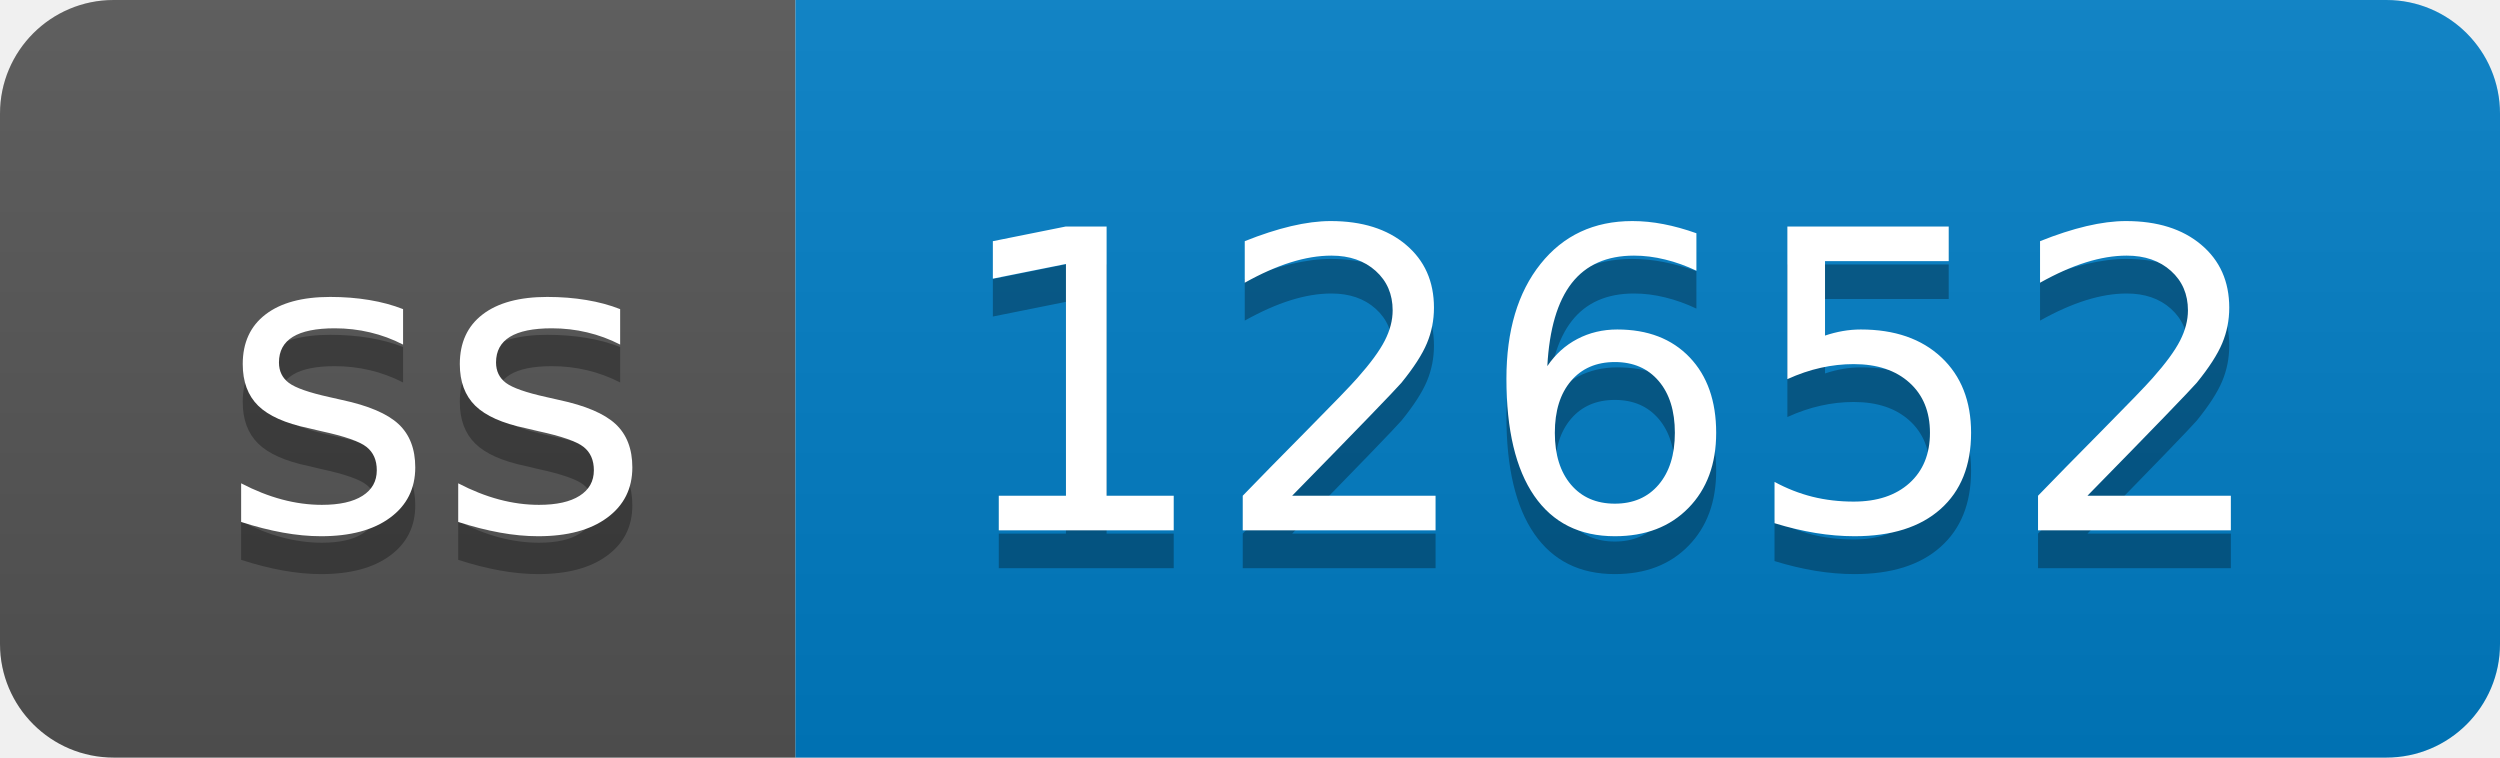
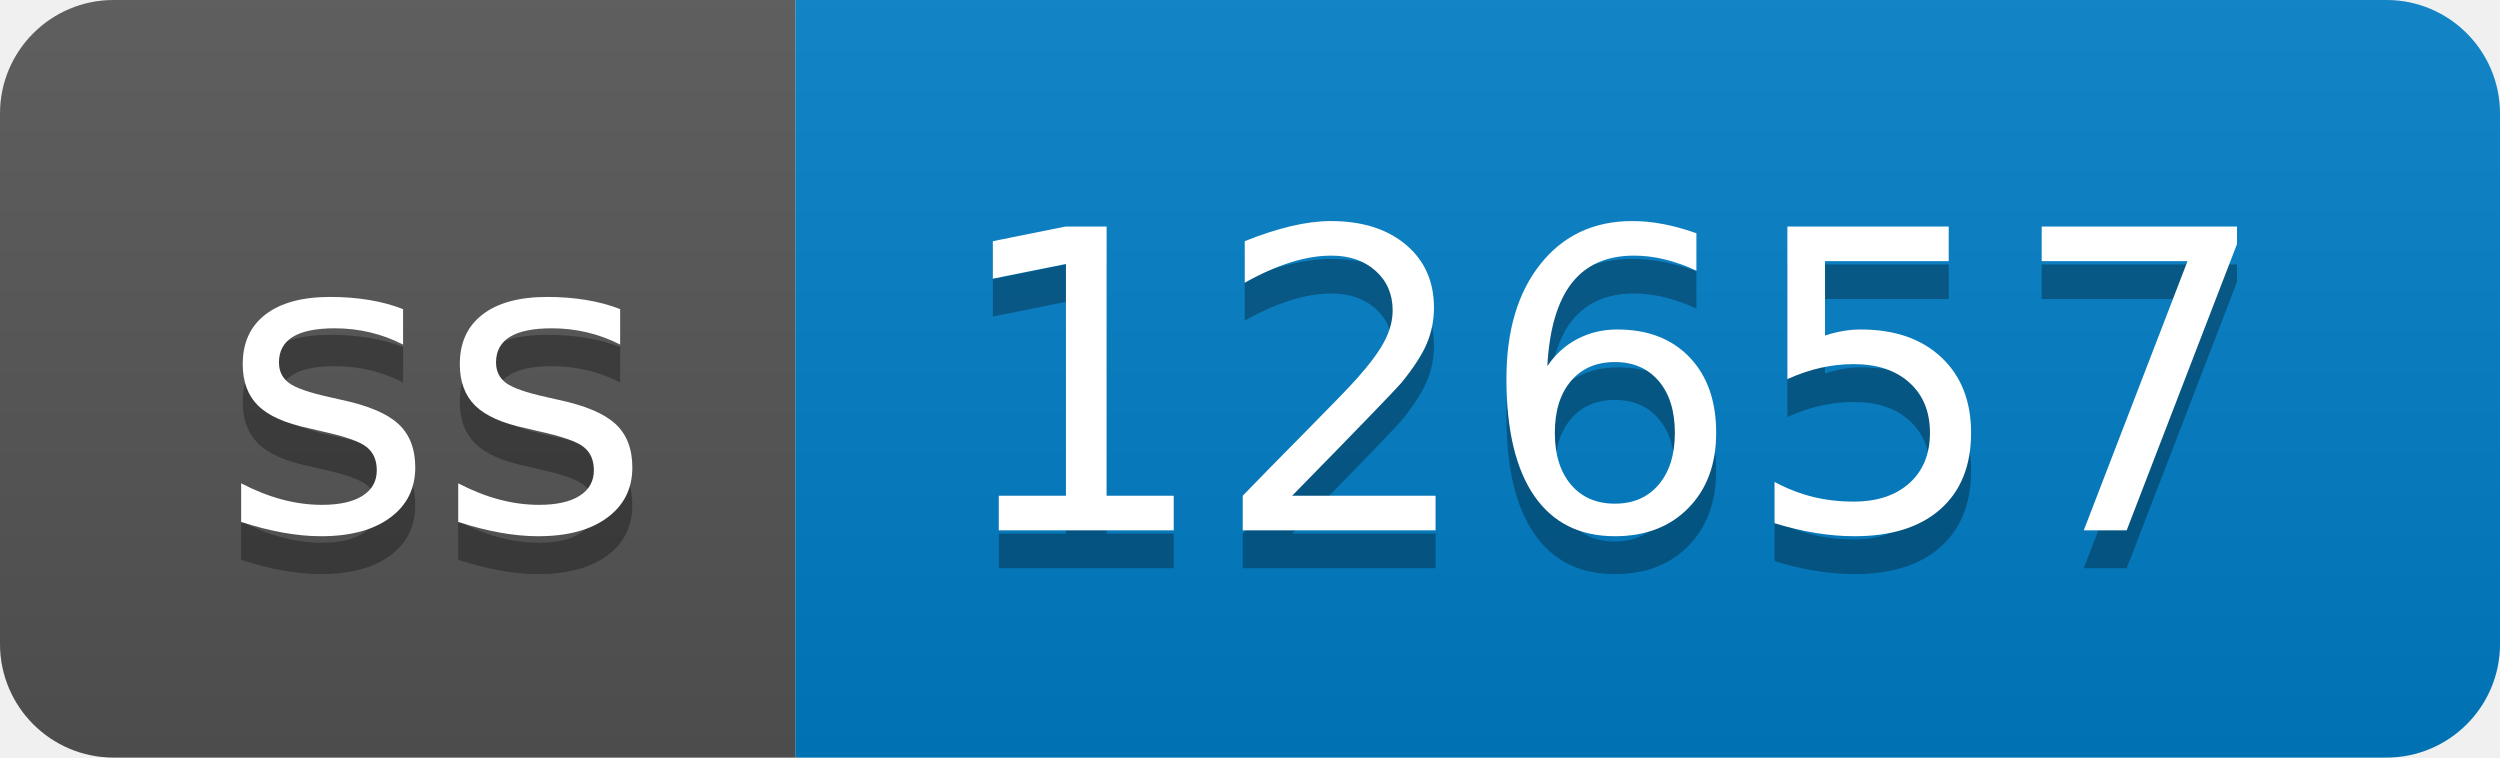
- <svg xmlns="http://www.w3.org/2000/svg" width="66" height="20" role="img" aria-label="ss: 12652">
+ <svg xmlns="http://www.w3.org/2000/svg" width="66" height="20" role="img" aria-label="ss: 12657">
  <linearGradient id="s" x2="0" y2="100%">
    <stop offset="0" stop-color="#bbb" stop-opacity=".1" />
    <stop offset="1" stop-opacity=".1" />
  </linearGradient>
  <clipPath id="r">
    <rect width="66" height="20" rx="3" fill="#fff" />
  </clipPath>
  <g clip-path="url(#r)">
    <rect width="21" height="20" fill="#555" />
    <rect x="21" width="45" height="20" fill="#007ec6" />
    <rect width="66" height="20" fill="url(#s)" />
  </g>
  <g fill="#fff" text-anchor="middle" font-family="Verdana,Geneva,DejaVu Sans,sans-serif" text-rendering="geometricPrecision" font-size="110">
    <text aria-hidden="true" x="115" y="150" fill="#010101" fill-opacity=".3" transform="scale(.1)" textLength="110">ss</text>
    <text x="115" y="140" transform="scale(.1)" fill="#fff" textLength="110">ss</text>
-     <text aria-hidden="true" x="425" y="150" fill="#010101" fill-opacity=".3" transform="scale(.1)" textLength="350">12652</text>
-     <text x="425" y="140" transform="scale(.1)" fill="#fff" textLength="350">12652</text>
+     <text aria-hidden="true" x="425" y="150" fill="#010101" fill-opacity=".3" transform="scale(.1)" textLength="350">12657</text>
+     <text x="425" y="140" transform="scale(.1)" fill="#fff" textLength="350">12657</text>
  </g>
</svg>
